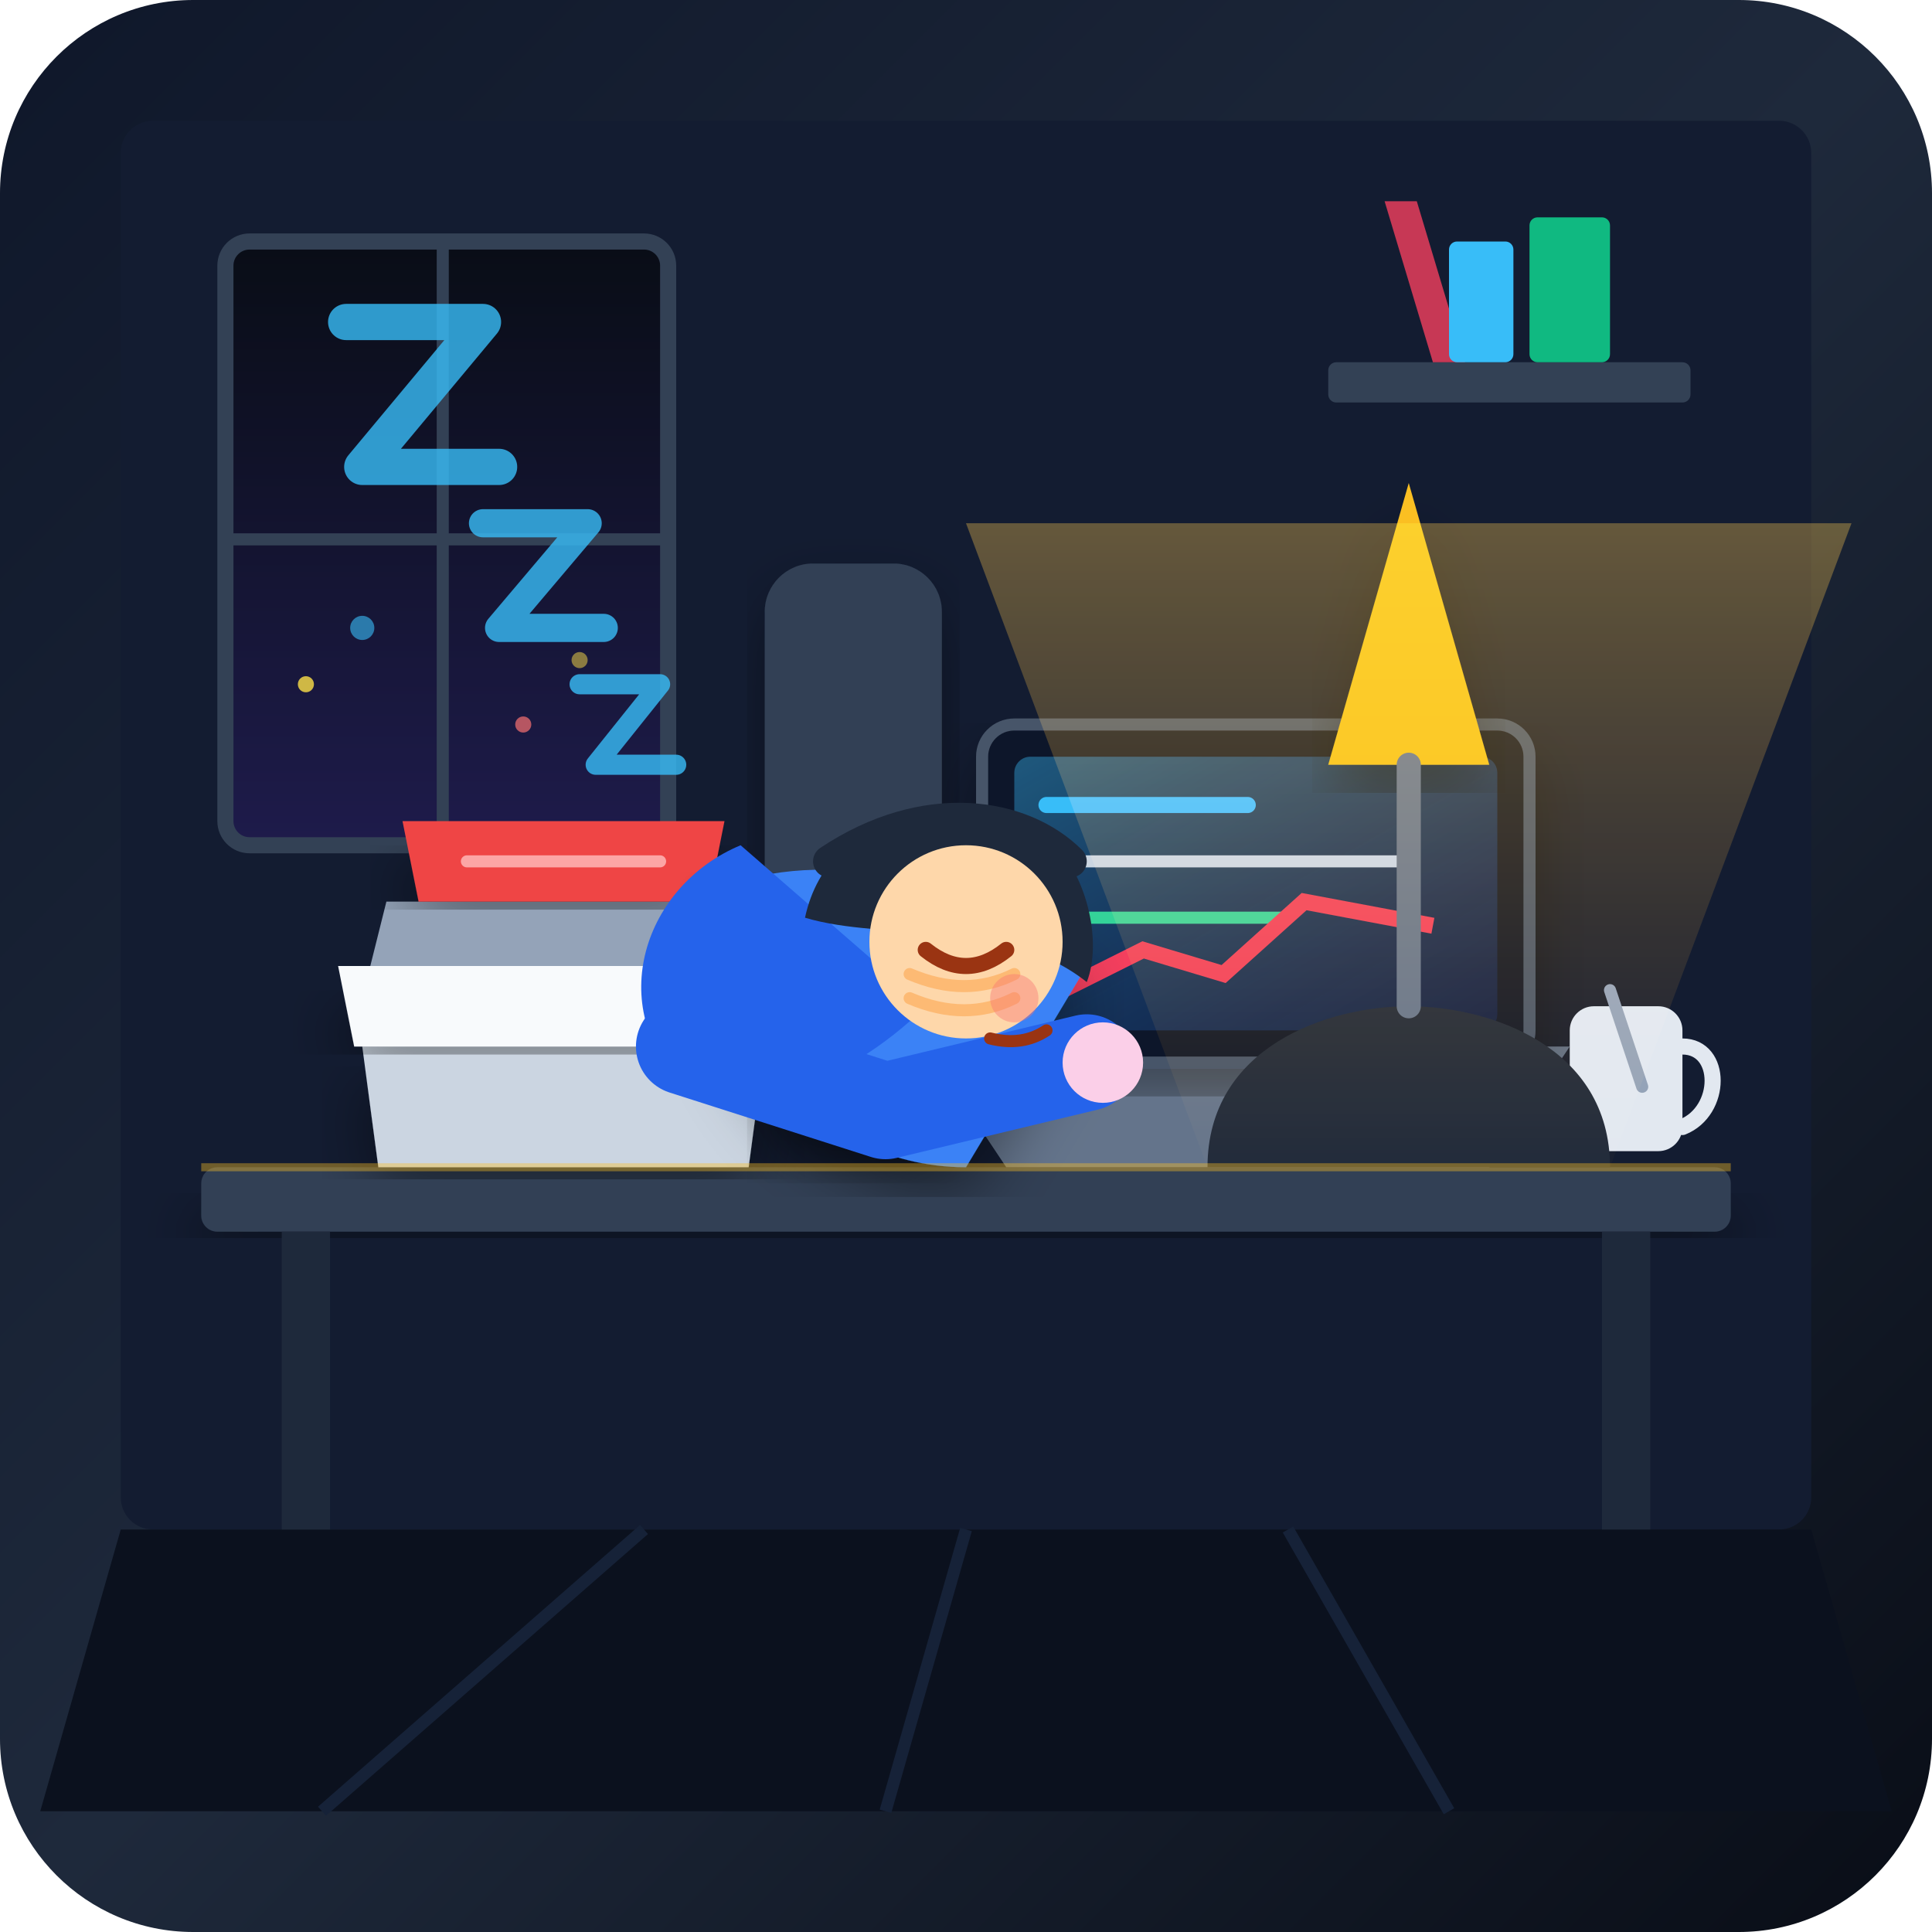
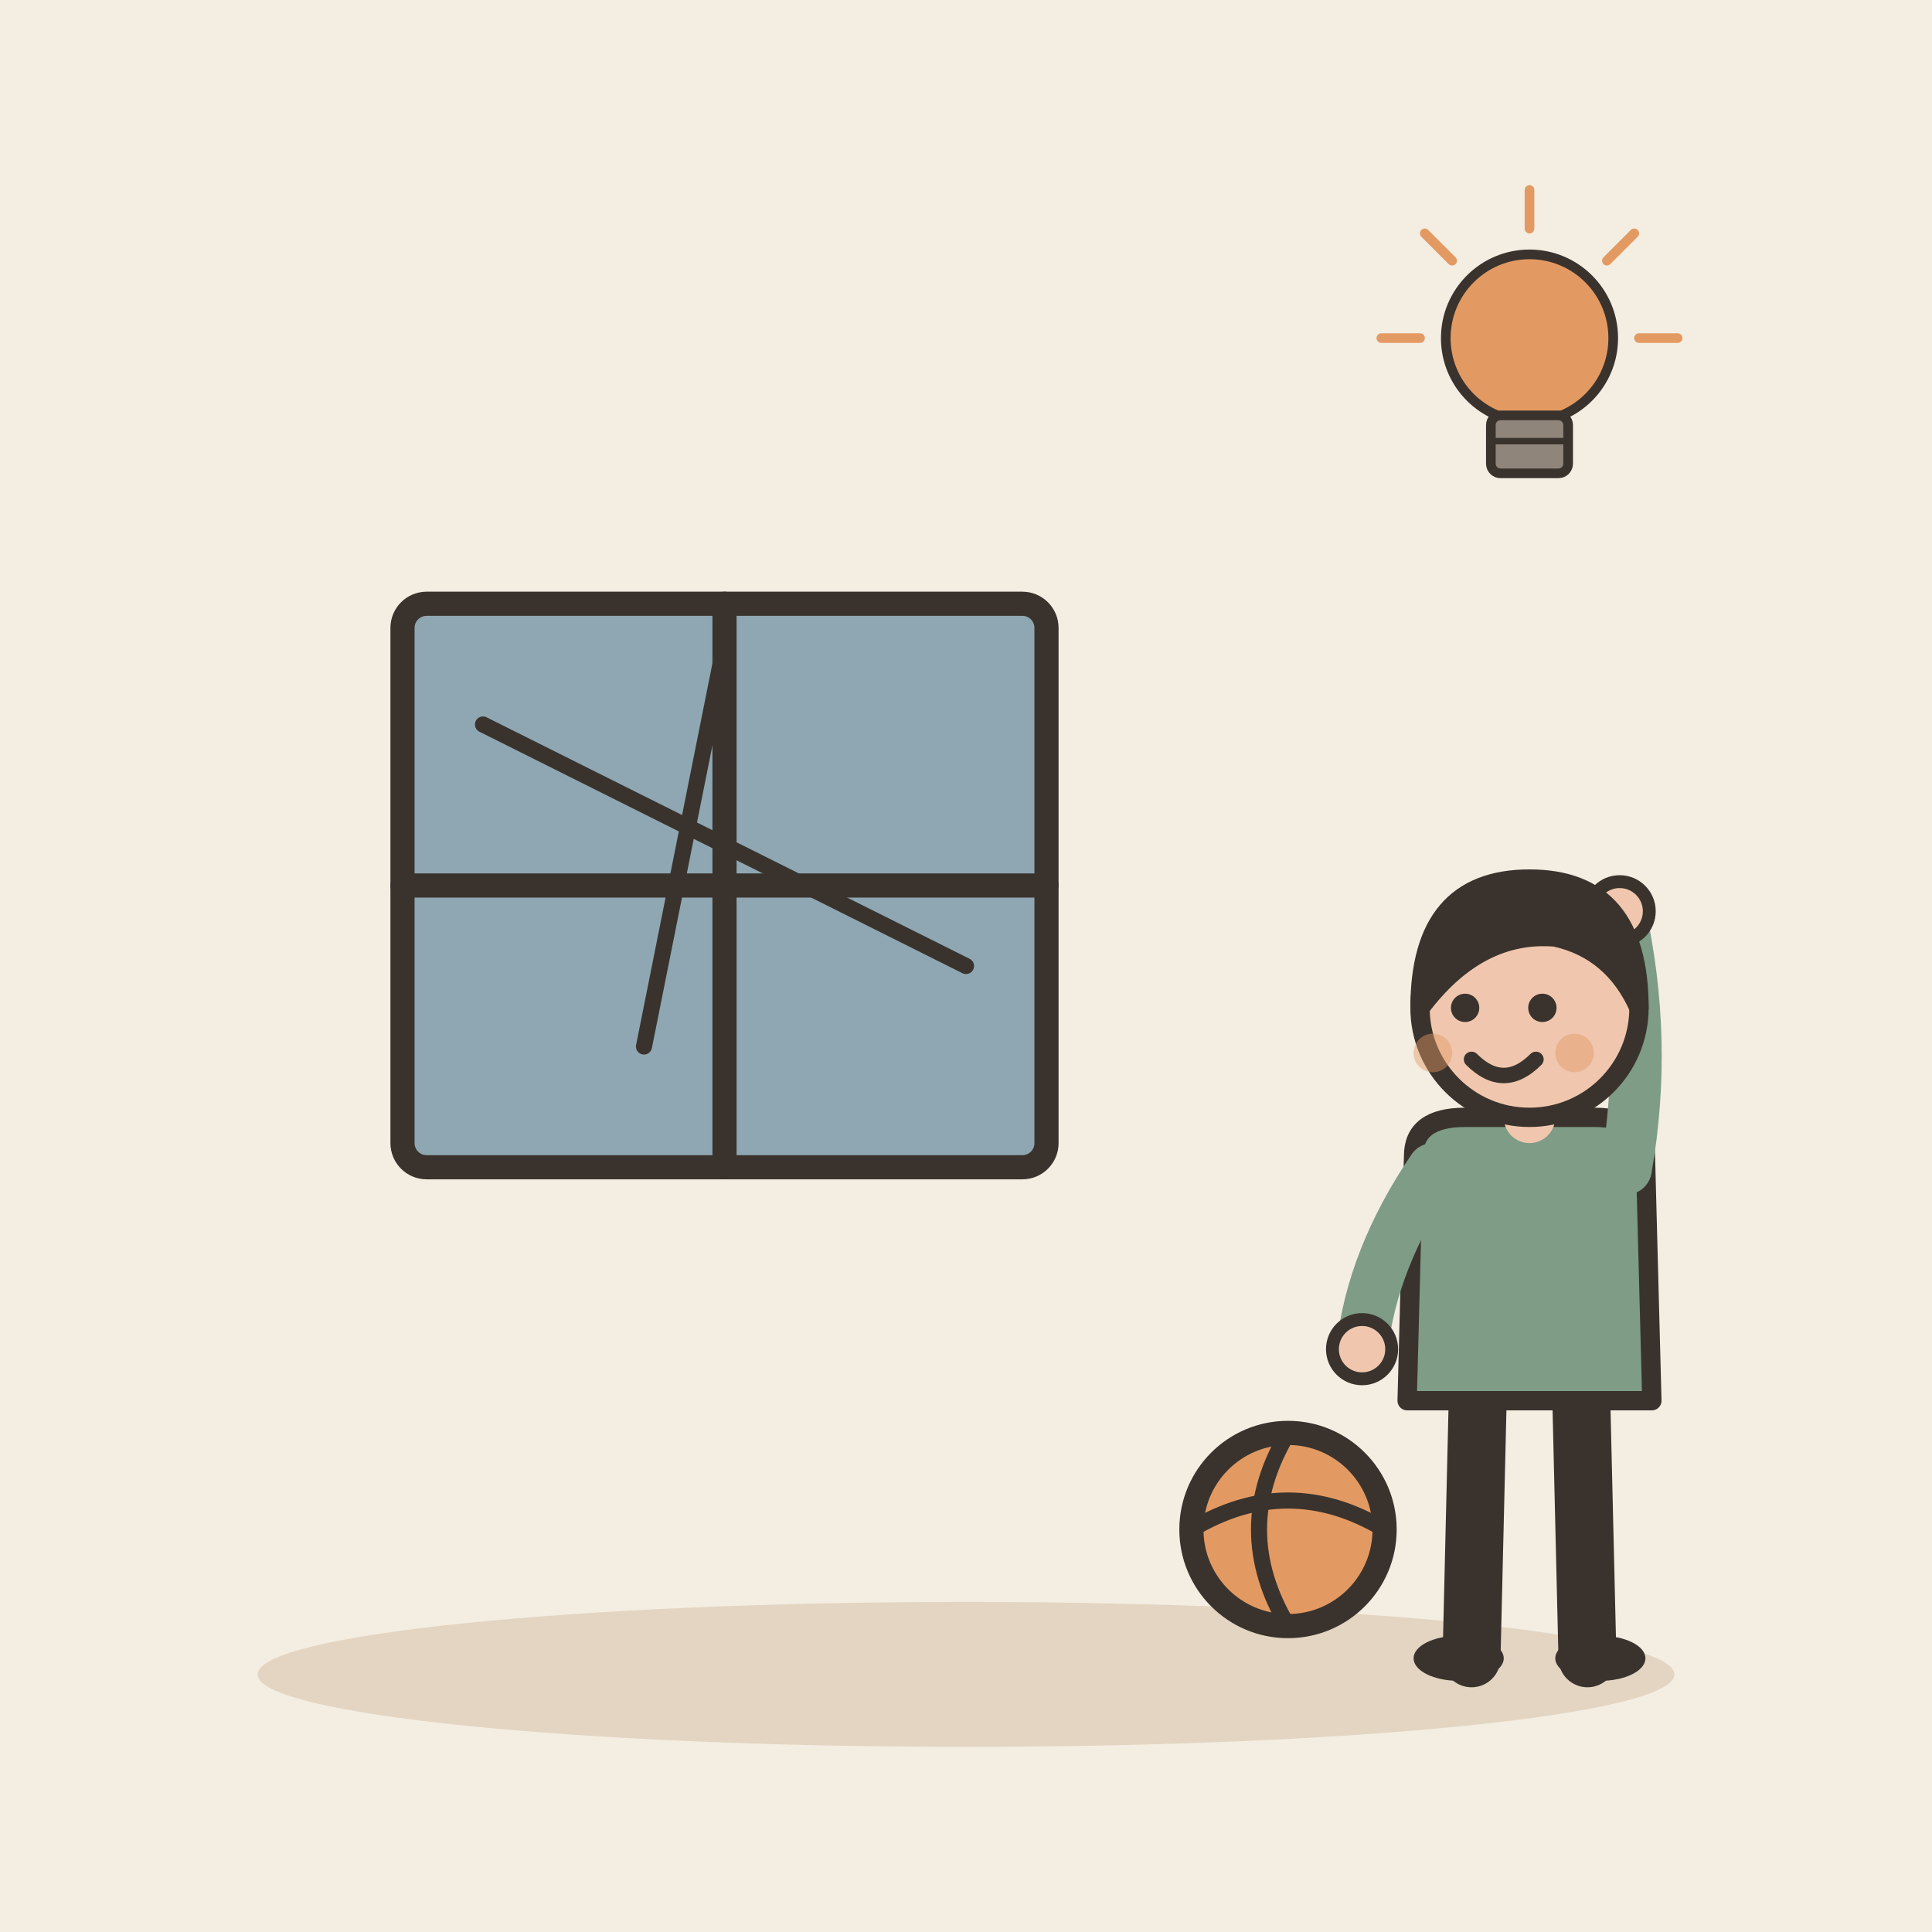
- <svg xmlns="http://www.w3.org/2000/svg" viewBox="0 0 240 240" width="100%" height="100%">
-   <defs>
-     <linearGradient id="bgGrad" x1="0%" y1="0%" x2="100%" y2="100%">
-       <stop offset="0%" stop-color="#0f172a" />
-       <stop offset="50%" stop-color="#1e293b" />
-       <stop offset="100%" stop-color="#090d16" />
-     </linearGradient>
-     <linearGradient id="lampLight" x1="0%" y1="0%" x2="0%" y2="100%">
-       <stop offset="0%" stop-color="#fbbf24" stop-opacity="0.35" />
-       <stop offset="100%" stop-color="#f59e0b" stop-opacity="0.02" />
-     </linearGradient>
-     <linearGradient id="nightSky" x1="0%" y1="0%" x2="0%" y2="100%">
-       <stop offset="0%" stop-color="#090d16" />
-       <stop offset="100%" stop-color="#1e1b4b" />
-     </linearGradient>
-     <linearGradient id="screenGlow" x1="0%" y1="0%" x2="100%" y2="100%">
-       <stop offset="0%" stop-color="#38bdf8" stop-opacity="0.4" />
-       <stop offset="100%" stop-color="#1e40af" stop-opacity="0.2" />
-     </linearGradient>
-     <filter id="softShadow" x="-10%" y="-10%" width="120%" height="120%">
-       <feDropShadow dx="0" dy="4" stdDeviation="4" flood-color="#000000" flood-opacity="0.4" />
-     </filter>
-   </defs>
-   <rect width="240" height="240" rx="24" fill="url(#bgGrad)" />
-   <rect x="15" y="15" width="210" height="175" rx="4" fill="#131c31" />
-   <path d="M15 190 L225 190 L235 225 L5 225 Z" fill="#0b111e" />
-   <line x1="80" y1="190" x2="40" y2="225" stroke="#162238" stroke-width="1.5" />
-   <line x1="160" y1="190" x2="180" y2="225" stroke="#162238" stroke-width="1.5" />
-   <line x1="120" y1="190" x2="110" y2="225" stroke="#162238" stroke-width="1.5" />
-   <rect x="28" y="30" width="55" height="75" rx="3" fill="url(#nightSky)" stroke="#334155" stroke-width="2" />
-   <line x1="55" y1="30" x2="55" y2="105" stroke="#334155" stroke-width="1.5" />
-   <line x1="28" y1="67" x2="83" y2="67" stroke="#334155" stroke-width="1.5" />
-   <circle cx="38" cy="85" r="1" fill="#fde047" opacity="0.8" />
-   <circle cx="45" cy="78" r="1.5" fill="#38bdf8" opacity="0.6" />
-   <circle cx="65" cy="90" r="1" fill="#f87171" opacity="0.7" />
-   <circle cx="72" cy="82" r="1" fill="#fde047" opacity="0.5" />
-   <rect x="165" y="45" width="45" height="5" rx="1" fill="#334155" />
-   <path d="M172 25 L178 45 L182 45 L176 25 Z" fill="#f43f5e" opacity="0.8" />
-   <rect x="180" y="30" width="8" height="15" rx="1" fill="#38bdf8" />
-   <rect x="190" y="27" width="10" height="18" rx="1" fill="#10b981" />
-   <rect x="25" y="145" width="190" height="8" rx="2" fill="#334155" filter="url(#softShadow)" />
-   <rect x="35" y="153" width="6" height="37" fill="#1e293b" />
-   <rect x="199" y="153" width="6" height="37" fill="#1e293b" />
-   <path d="M45 130 L95 130 L93 145 L47 145 Z" fill="#cbd5e1" filter="url(#softShadow)" />
-   <path d="M42 120 L98 120 L96 130 L44 130 Z" fill="#f8fafc" filter="url(#softShadow)" />
-   <path d="M48 112 L92 112 L94 120 L46 120 Z" fill="#94a3b8" />
-   <path d="M50 102 L90 102 L88 112 L52 112 Z" fill="#ef4444" filter="url(#softShadow)" />
-   <line x1="58" y1="107" x2="82" y2="107" stroke="#fca5a5" stroke-width="1.5" stroke-linecap="round" />
-   <rect x="98" y="115" width="18" height="18" rx="1" fill="#fef08a" transform="rotate(12 107 124)" />
-   <line x1="101" y1="120" x2="112" y2="120" stroke="#ca8a04" stroke-width="1" />
-   <line x1="101" y1="124" x2="110" y2="124" stroke="#ca8a04" stroke-width="1" />
-   <path d="M125 145 L185 145 L195 130 L115 130 Z" fill="#64748b" />
-   <rect x="122" y="90" width="68" height="42" rx="4" fill="#0f172a" stroke="#475569" stroke-width="1.5" filter="url(#softShadow)" />
-   <rect x="126" y="94" width="60" height="34" rx="2" fill="url(#screenGlow)" />
-   <line x1="130" y1="100" x2="155" y2="100" stroke="#38bdf8" stroke-width="2" stroke-linecap="round" />
-   <line x1="130" y1="107" x2="175" y2="107" stroke="#cbd5e1" stroke-width="1.5" stroke-linecap="round" />
-   <line x1="130" y1="114" x2="160" y2="114" stroke="#34d399" stroke-width="1.5" stroke-linecap="round" />
-   <polyline points="132,123 142,118 152,121 162,112 178,115" fill="none" stroke="#f43f5e" stroke-width="2" />
-   <rect x="195" y="125" width="14" height="18" rx="3" fill="#e2e8f0" />
-   <path d="M209 130 C214 130 214 138 209 140" fill="none" stroke="#e2e8f0" stroke-width="2" stroke-linecap="round" />
-   <line x1="200" y1="123" x2="204" y2="135" stroke="#94a3b8" stroke-width="1.5" stroke-linecap="round" />
-   <path d="M165 95 L175 60 L185 95 Z" fill="#fbbf24" filter="url(#softShadow)" />
-   <path d="M150 145 C150 130 165 125 175 125 C185 125 200 130 200 145 Z" fill="#1e293b" />
-   <path d="M175 125 L175 95" stroke="#64748b" stroke-width="3" stroke-linecap="round" />
-   <polygon points="120,65 230,65 200,145 150,145" fill="url(#lampLight)" style="mix-blend-mode: screen;" />
-   <g id="exhaustedCharacter">
-     <rect x="95" y="70" width="22" height="70" rx="6" fill="#334155" filter="url(#softShadow)" />
-     <path d="M90 110 C85 125 100 145 120 145 L135 120 C120 110 105 105 90 110 Z" fill="#3b82f6" filter="url(#softShadow)" />
-     <path d="M92 105 C80 110 75 125 85 135 C90 140 105 135 115 125 Z" fill="#2563eb" />
-     <path d="M85 130 L110 138 L135 132" fill="none" stroke="#2563eb" stroke-width="12" stroke-linecap="round" stroke-linejoin="round" />
-     <circle cx="137" cy="132" r="5" fill="#fbcfe8" />
-     <g transform="translate(105, 102)">
-       <path d="M-5 12 C-2 -2 15 -4 25 2 C30 6 32 15 30 20 C20 12 5 15 -5 12 Z" fill="#1e293b" />
-       <path d="M-2 5 C10 -3 22 -1 28 5" fill="none" stroke="#1e293b" stroke-width="4" stroke-linecap="round" />
-       <circle cx="15" cy="15" r="12" fill="#fed7aa" />
-       <path d="M10 16 Q15 20 20 16" fill="none" stroke="#9a3412" stroke-width="2" stroke-linecap="round" />
-       <path d="M8 19 Q15 22 21 19" fill="none" stroke="#fdba74" stroke-width="1.5" stroke-linecap="round" />
-       <path d="M8 22 Q15 25 21 22" fill="none" stroke="#fdba74" stroke-width="1.5" stroke-linecap="round" />
-       <circle cx="21" cy="22" r="3" fill="#f87171" opacity="0.4" />
-       <path d="M18 27 Q22 28 25 26" fill="none" stroke="#9a3412" stroke-width="1.5" stroke-linecap="round" />
-     </g>
-     <g fill="#38bdf8" opacity="0.8" font-weight="bold">
-       <path d="M72 85 L82 85 L74 95 L84 95" fill="none" stroke="#38bdf8" stroke-width="2.5" stroke-linecap="round" stroke-linejoin="round" />
-       <path d="M60 65 L73 65 L62 78 L75 78" fill="none" stroke="#38bdf8" stroke-width="3.5" stroke-linecap="round" stroke-linejoin="round" />
-       <path d="M43 40 L60 40 L45 58 L62 58" fill="none" stroke="#38bdf8" stroke-width="4.5" stroke-linecap="round" stroke-linejoin="round" />
-     </g>
+ <svg xmlns="http://www.w3.org/2000/svg" viewBox="0 0 240 240" data-style="editorial">
+   <rect width="240" height="240" fill="#F4EDE2" />
+   <ellipse cx="120" cy="208" rx="88" ry="9" fill="#E3D5C1" />
+   <rect x="50" y="75" width="80" height="70" rx="3" fill="#8FA7B3" stroke="#3A332D" stroke-width="3" stroke-linecap="round" stroke-linejoin="round" />
+   <path d="M90 75L90 145" stroke="#3A332D" stroke-width="3" stroke-linecap="round" fill="none" />
+   <path d="M50 110L130 110" stroke="#3A332D" stroke-width="3" stroke-linecap="round" fill="none" />
+   <path d="M60 90L120 120M90 80L80 130" fill="none" stroke="#3A332D" stroke-width="2" stroke-linecap="round" stroke-linejoin="round" />
+   <circle cx="160" cy="190" r="12" fill="#E39A62" stroke="#3A332D" stroke-width="3" stroke-linecap="round" stroke-linejoin="round" />
+   <path d="M148 190Q160 182.8 172 190" fill="none" stroke="#3A332D" stroke-width="2" stroke-linecap="round" stroke-linejoin="round" />
+   <path d="M160 178Q152.8 190 160 202" fill="none" stroke="#3A332D" stroke-width="2" stroke-linecap="round" stroke-linejoin="round" />
+   <g transform="translate(190 206) scale(0.8 0.8)">
+     <path d="M-8 -42L-9 0" stroke="#3A332D" stroke-width="9" stroke-linecap="round" fill="none" />
+     <path d="M8 -42L9 0" stroke="#3A332D" stroke-width="9" stroke-linecap="round" fill="none" />
+     <ellipse cx="-11" cy="0" rx="7" ry="3.5" fill="#3A332D" />
+     <ellipse cx="11" cy="0" rx="7" ry="3.5" fill="#3A332D" />
+     <path d="M-18 -78Q-18 -84 -10 -84L10 -84Q18 -84 18 -78L19 -40L-19 -40Z" fill="#7E9C86" stroke="#3A332D" stroke-width="3" stroke-linecap="round" stroke-linejoin="round" />
+     <path d="M-15 -76Q-24.5 -62 -26 -48" fill="none" stroke="#7E9C86" stroke-width="8" stroke-linecap="round" stroke-linejoin="round" />
+     <circle cx="-26" cy="-48" r="4.6" fill="#F0C7AE" stroke="#3A332D" stroke-linecap="round" stroke-linejoin="round" stroke-width="2" />
+     <path d="M15 -76Q18.5 -96 14 -116" fill="none" stroke="#7E9C86" stroke-width="8" stroke-linecap="round" stroke-linejoin="round" />
+     <circle cx="14" cy="-116" r="4.6" fill="#F0C7AE" stroke="#3A332D" stroke-linecap="round" stroke-linejoin="round" stroke-width="2" />
+     <path d="M0 -84L0 -88" stroke="#F0C7AE" stroke-width="8" stroke-linecap="round" fill="none" />
+     <circle cx="0" cy="-101" r="17" fill="#F0C7AE" stroke="#3A332D" stroke-width="3" stroke-linecap="round" stroke-linejoin="round" />
+     <path d="M-17 -101Q-17 -121 0 -121Q17 -121 17 -101Q13 -110 4 -112Q-8 -113 -17 -101Z" fill="#3A332D" stroke="#3A332D" stroke-width="3" stroke-linecap="round" stroke-linejoin="round" />
+     <circle cx="-10" cy="-101" r="2.2" fill="#3A332D" />
+     <circle cx="2" cy="-101" r="2.2" fill="#3A332D" />
+     <path d="M-9 -93Q-4 -88 1 -93" fill="none" stroke="#3A332D" stroke-width="2.4" stroke-linecap="round" stroke-linejoin="round" />
+     <circle cx="-15" cy="-94" r="3" fill="#E39A62" opacity="0.45" />
+     <circle cx="7" cy="-94" r="3" fill="#E39A62" opacity="0.45" />
  </g>
-   <line x1="25" y1="145" x2="215" y2="145" stroke="#fbbf24" stroke-width="1" opacity="0.4" />
+   <g transform="translate(190 50) scale(0.4 0.4)">
+     <circle cx="0" cy="-20" r="26" fill="#E39A62" stroke="#3A332D" stroke-width="3" stroke-linecap="round" stroke-linejoin="round" />
+     <rect x="-12" y="4" width="24" height="18" rx="3" fill="#8F857A" stroke="#3A332D" stroke-width="3" stroke-linecap="round" stroke-linejoin="round" />
+     <path d="M-12 12L12 12" stroke="#3A332D" stroke-width="2" stroke-linecap="round" fill="none" />
+     <path d="M-34 -20L-46 -20" stroke="#E39A62" stroke-width="3" stroke-linecap="round" fill="none" />
+     <path d="M-24.042 -44.042L-32.527 -52.527" stroke="#E39A62" stroke-width="3" stroke-linecap="round" fill="none" />
+     <path d="M2.0819e-15 -54L2.81669e-15 -66" stroke="#E39A62" stroke-width="3" stroke-linecap="round" fill="none" />
+     <path d="M24.042 -44.042L32.527 -52.527" stroke="#E39A62" stroke-width="3" stroke-linecap="round" fill="none" />
+     <path d="M34 -20L46 -20" stroke="#E39A62" stroke-width="3" stroke-linecap="round" fill="none" />
+   </g>
</svg>
